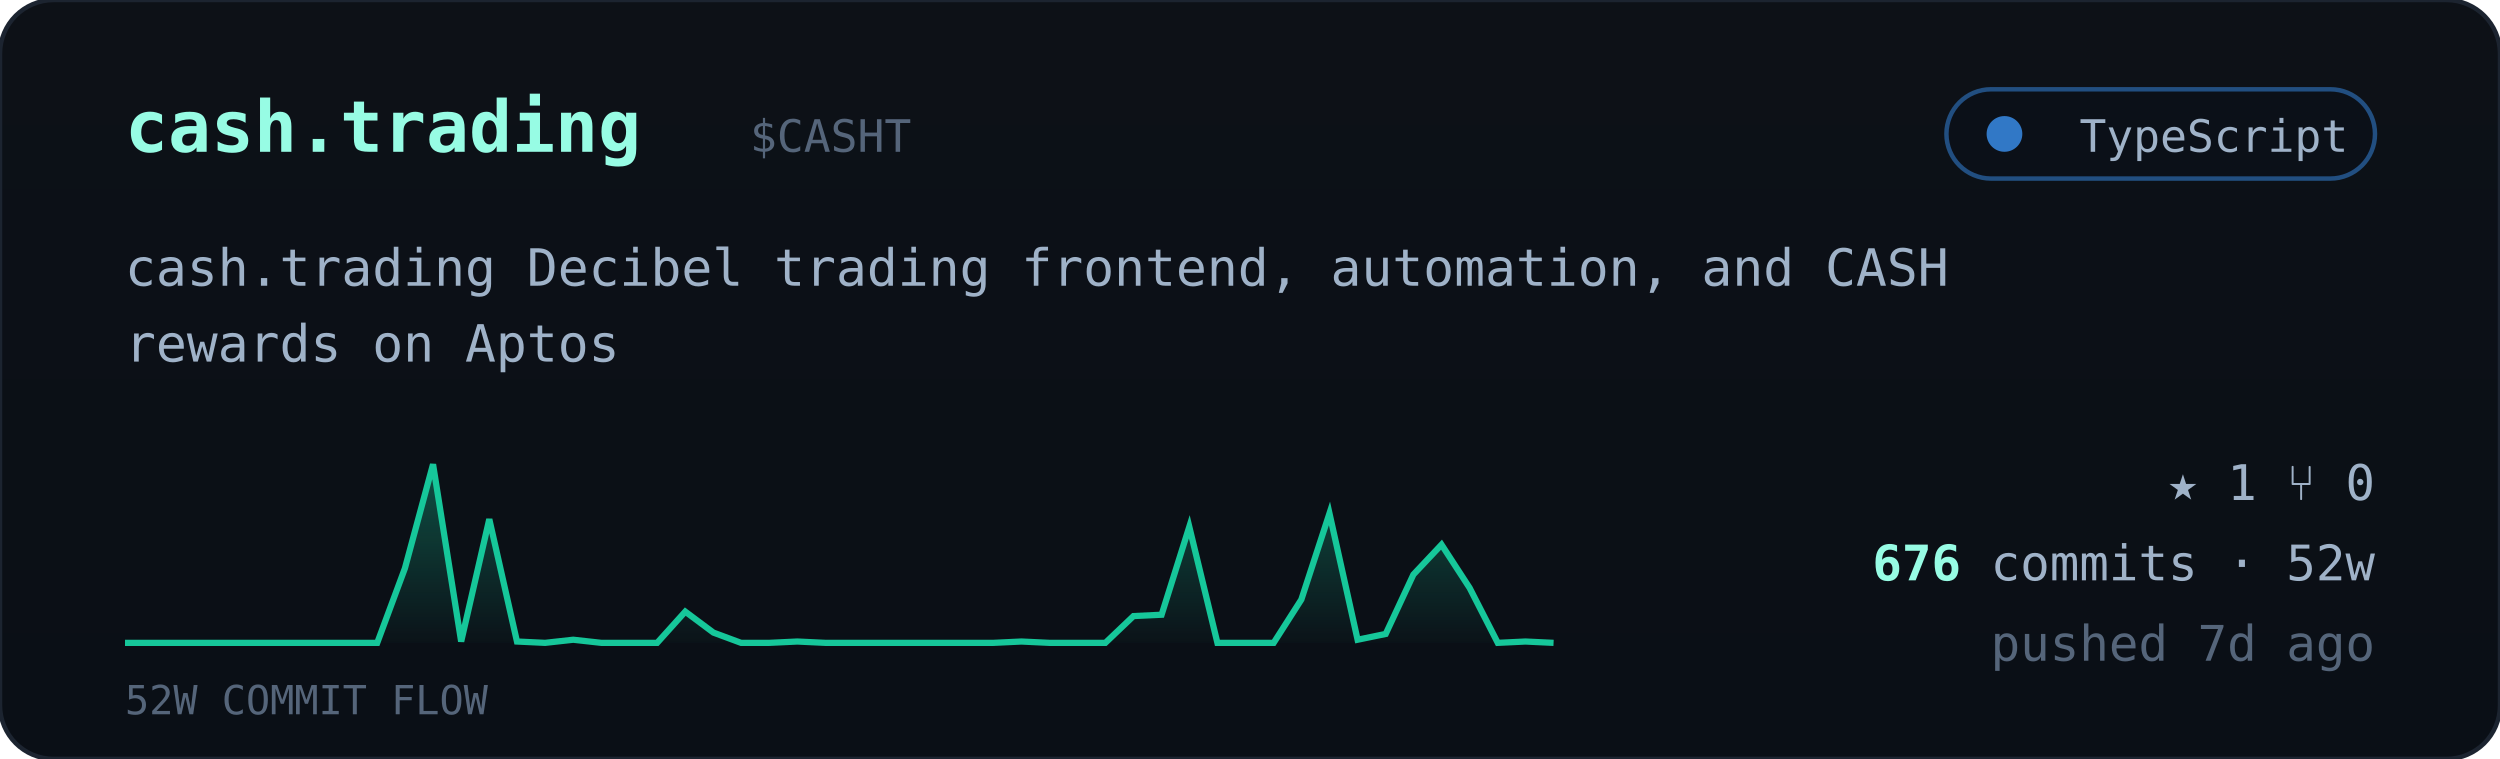
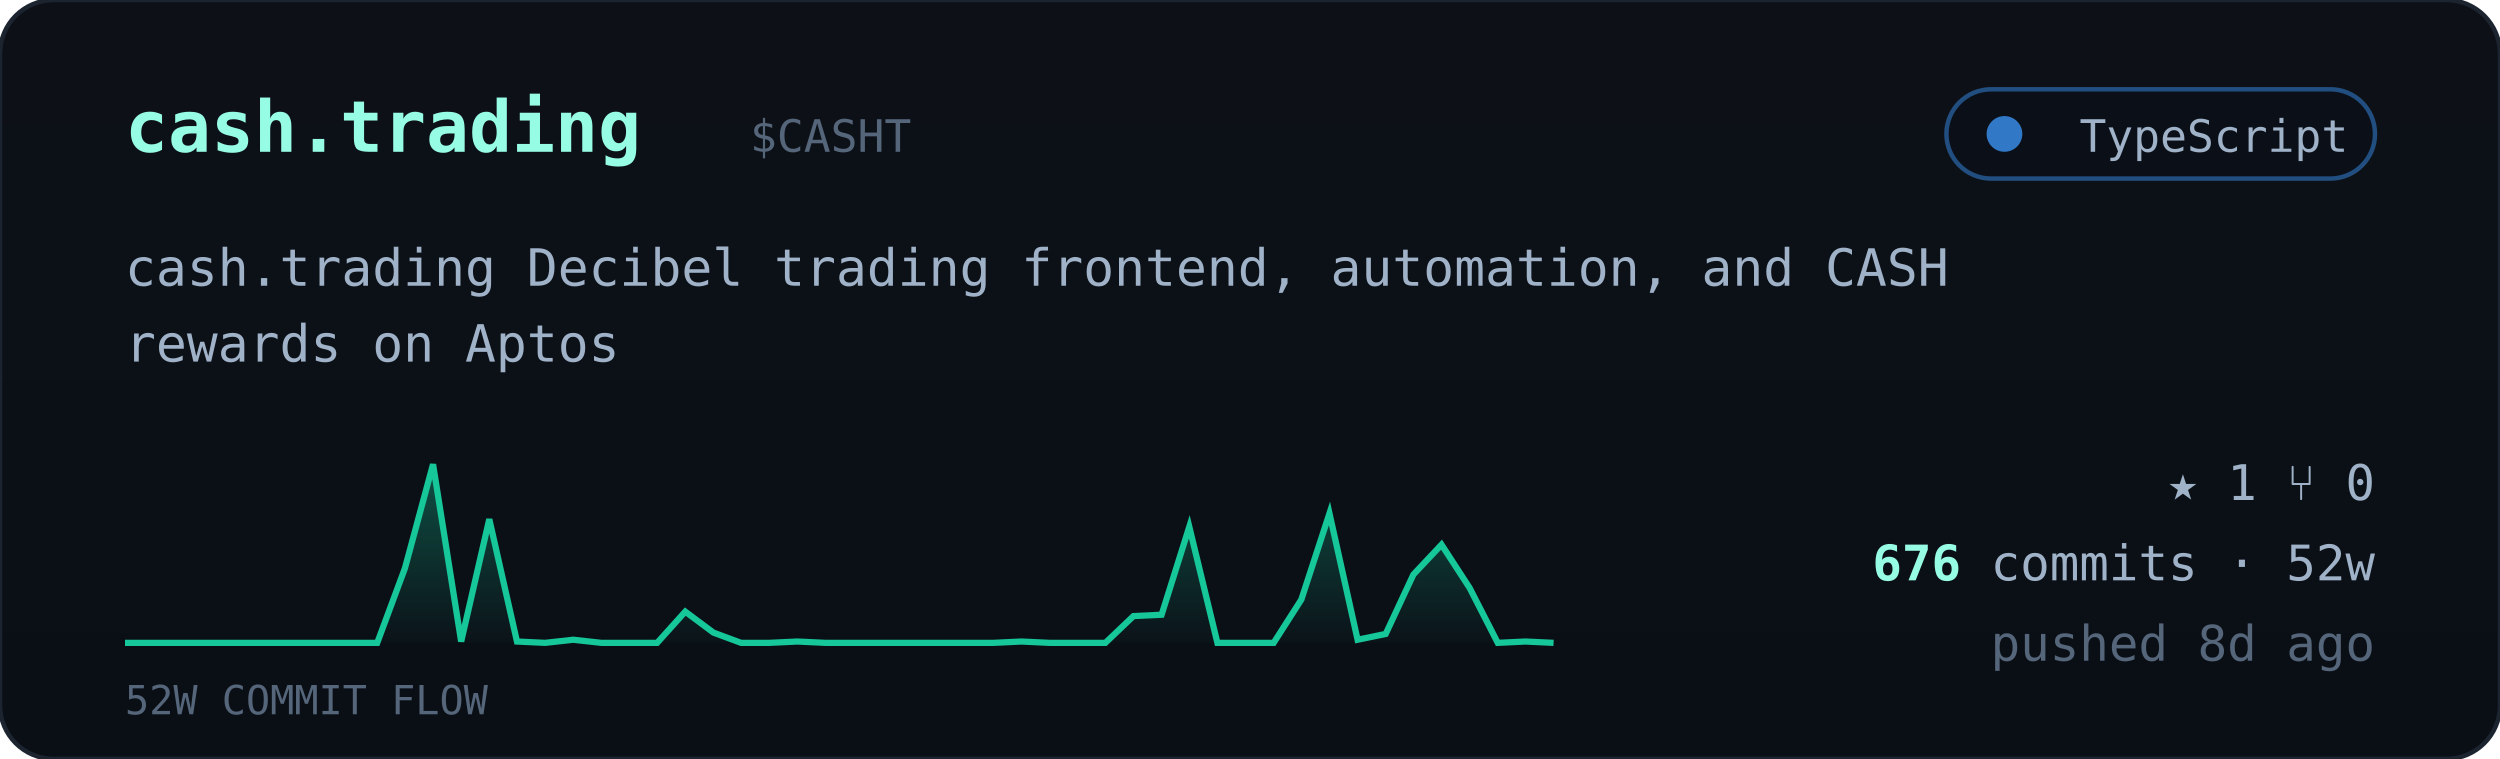
<svg xmlns="http://www.w3.org/2000/svg" viewBox="0 0 560 170" width="560" font-family="ui-monospace,'JetBrains Mono','SF Mono',Menlo,Consolas,monospace">
  <defs>
    <linearGradient id="cardbg" x1="0" y1="0" x2="0" y2="1">
      <stop offset="0" stop-color="#0d1117" />
      <stop offset="1" stop-color="#0a0f16" />
    </linearGradient>
    <linearGradient id="sparkfill" x1="0" y1="0" x2="0" y2="1">
      <stop offset="0" stop-color="#16c79a" stop-opacity="0.35" />
      <stop offset="1" stop-color="#16c79a" stop-opacity="0.02" />
    </linearGradient>
  </defs>
  <rect width="560" height="170" rx="12" fill="url(#cardbg)" stroke="#1c2430" />
  <text x="28" y="34" font-size="16" font-weight="700" fill="#97fce4">cash.trading</text>
  <text x="168.0" y="34" font-size="10" fill="#55657a">$CASHT</text>
  <g>
    <rect x="436" y="20" width="96" height="20" rx="10" fill="#0b1018" stroke="#3178c6" stroke-opacity="0.6" />
    <circle cx="449" cy="30" r="4" fill="#3178c6" />
    <text x="526" y="34" text-anchor="end" font-size="10" fill="#9fb2c8">TypeScript</text>
  </g>
  <text x="28" y="64" font-size="11.5" fill="#9fb2c8">cash.trading Decibel trading frontend, automation, and CASH</text>
  <text x="28" y="81" font-size="11.5" fill="#9fb2c8">rewards on Aptos</text>
  <polygon points="28,144 28.0,144.0 34.3,144.0 40.5,144.0 46.8,144.0 53.1,144.0 59.4,144.0 65.6,144.0 71.9,144.0 78.2,144.0 84.5,144.0 90.7,127.3 97.0,104.0 103.3,143.7 109.6,116.3 115.8,143.7 122.1,144.0 128.4,143.3 134.7,144.0 140.9,144.0 147.2,144.0 153.5,137.0 159.8,141.7 166.0,144.0 172.3,144.0 178.6,143.7 184.9,144.0 191.1,144.0 197.4,144.0 203.7,144.0 210.0,144.0 216.2,144.0 222.5,144.0 228.8,143.7 235.1,144.0 241.3,144.0 247.6,144.0 253.9,138.0 260.2,137.7 266.4,118.0 272.7,144.0 279.0,144.0 285.3,144.0 291.5,134.3 297.8,115.0 304.1,143.3 310.4,142.0 316.6,128.7 322.9,122.0 329.2,131.7 335.5,144.0 341.7,143.7 348.0,144.0 348,144" fill="url(#sparkfill)" />
  <polyline points="28.0,144.0 34.3,144.0 40.5,144.0 46.8,144.0 53.1,144.0 59.4,144.0 65.6,144.0 71.9,144.0 78.2,144.0 84.5,144.0 90.7,127.3 97.0,104.0 103.3,143.7 109.6,116.3 115.8,143.7 122.1,144.0 128.4,143.3 134.7,144.0 140.9,144.0 147.2,144.0 153.5,137.0 159.8,141.7 166.0,144.0 172.3,144.0 178.6,143.7 184.9,144.0 191.1,144.0 197.4,144.0 203.7,144.0 210.0,144.0 216.2,144.0 222.5,144.0 228.8,143.7 235.1,144.0 241.3,144.0 247.6,144.0 253.9,138.0 260.2,137.7 266.4,118.0 272.7,144.0 279.0,144.0 285.3,144.0 291.5,134.3 297.8,115.0 304.1,143.3 310.4,142.0 316.6,128.7 322.9,122.0 329.2,131.7 335.5,144.0 341.7,143.7 348.0,144.0" fill="none" stroke="#16c79a" stroke-width="1.4" />
  <text x="28" y="160" font-size="9" fill="#55657a">52W COMMIT FLOW</text>
  <g font-size="11" fill="#9fb2c8">
    <text x="532" y="112" text-anchor="end">★ 1   ⑂ 0</text>
    <text x="532" y="130" text-anchor="end">
      <tspan fill="#97fce4" font-weight="700">676</tspan> commits · 52w</text>
-     <text x="532" y="148" text-anchor="end" fill="#55657a">pushed 7d ago</text>
+     <text x="532" y="148" text-anchor="end" fill="#55657a">pushed 8d ago</text>
  </g>
</svg>
